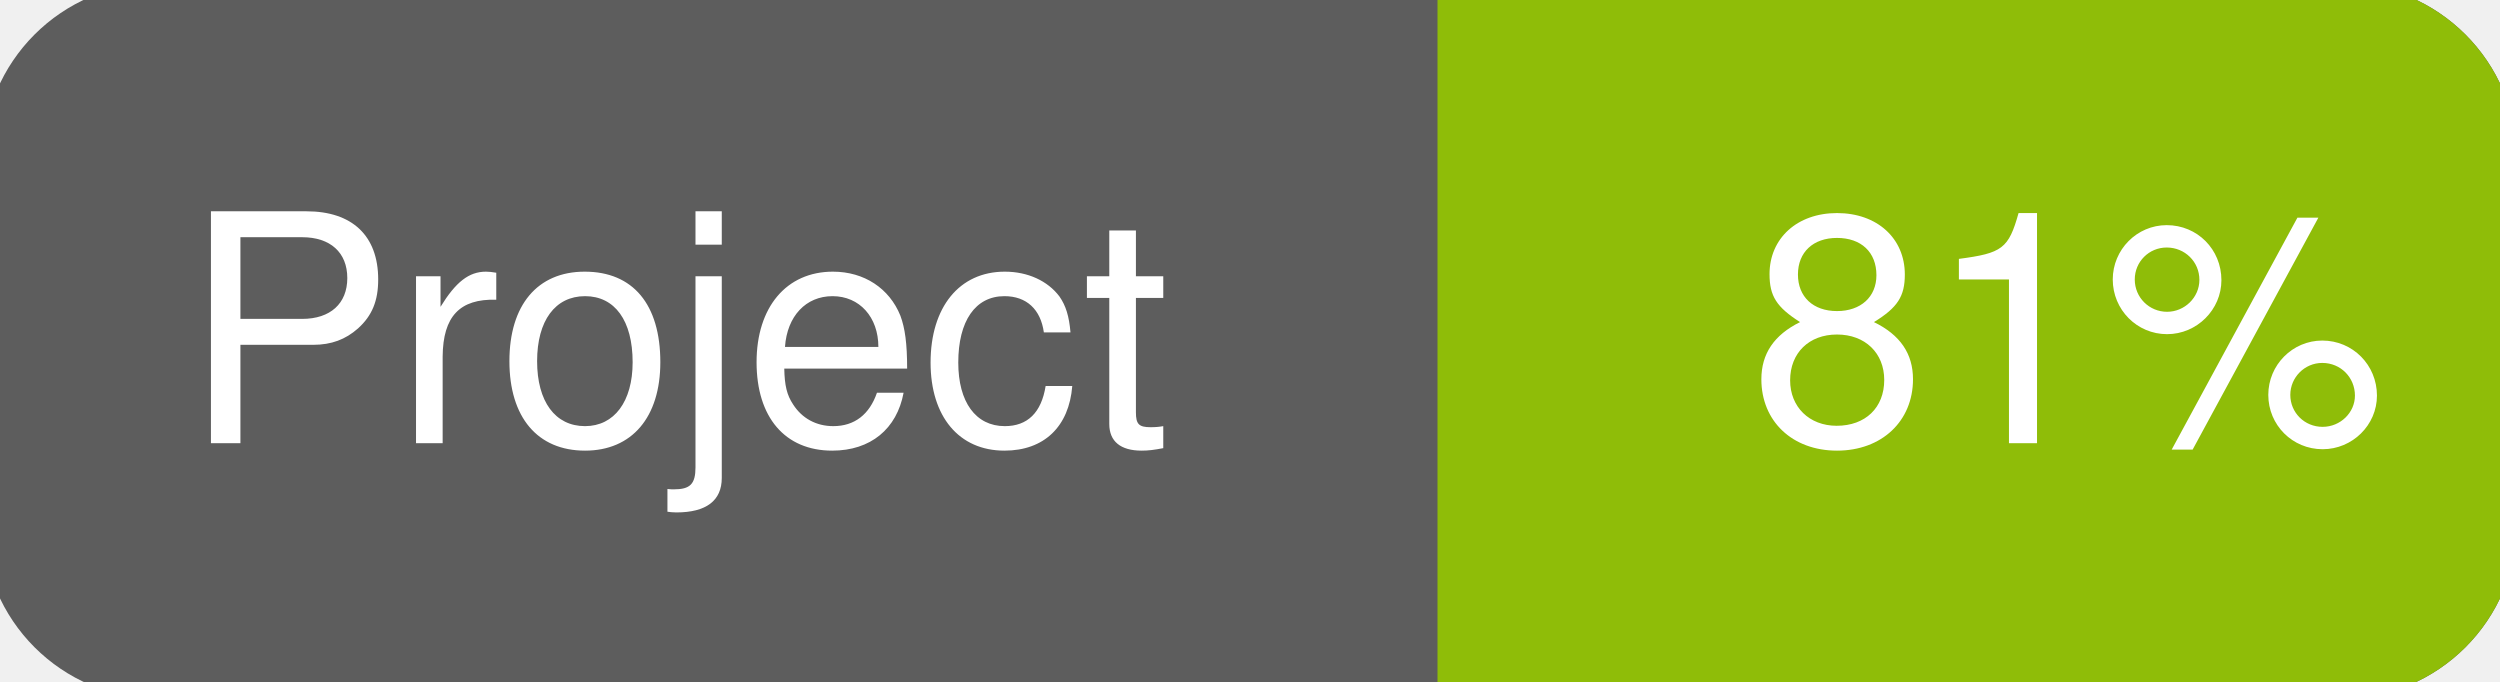
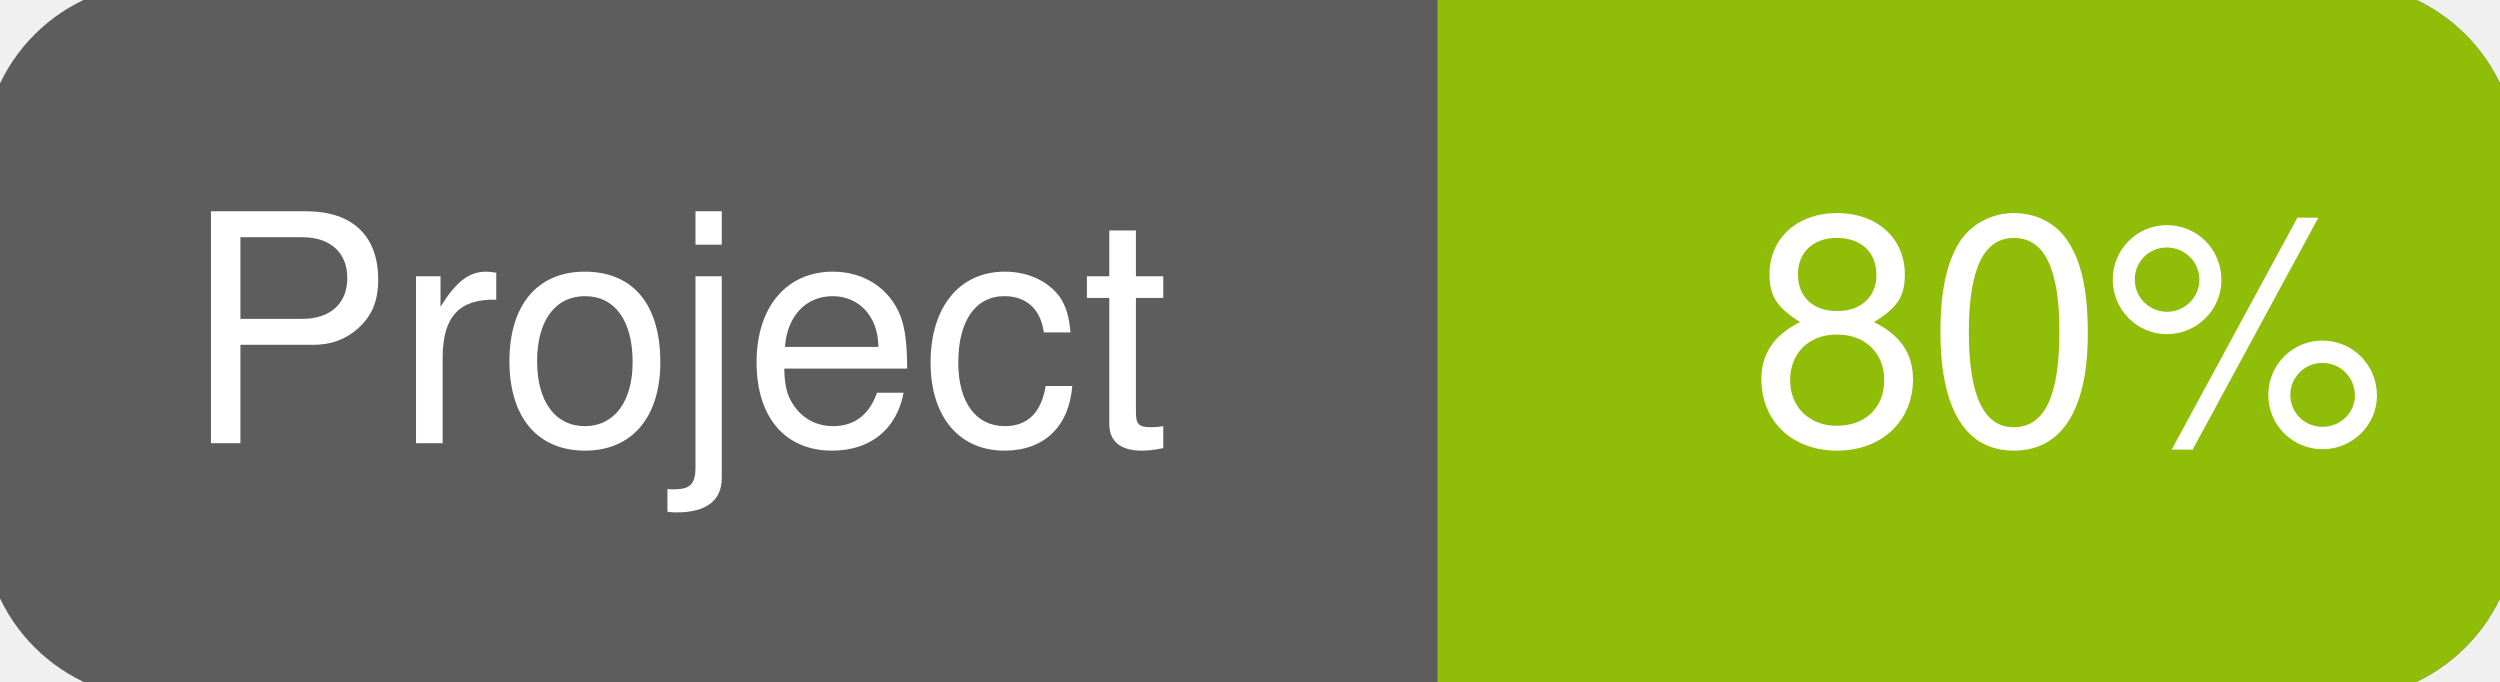
<svg xmlns="http://www.w3.org/2000/svg" width="110" height="30">
  <g>
    <rect id="svg_1" height="30" width="110" y="0" x="0" stroke-width="1.5" stroke="#5d5d5d" fill="#5d5d5d" rx="7" ry="7" />
    <rect id="svg_2" height="30" width="44" y="0" x="66" stroke-width="1.5" stroke="#8fbd08" fill="#8fbd08" rx="7" ry="7" />
    <rect id="svg_3" height="30" width="22" y="0" x="64" stroke-width="1.5" stroke="#8fbd08" fill="#8fbd08" />
    <text xml:space="preserve" text-anchor="start" font-family="Helvetica, Arial, sans-serif" font-size="14" id="svg_4" y="19.5" x="8" stroke-width="0" stroke="#5d5d5d" fill="#ffffff">Project</text>
-     <text xml:space="preserve" text-anchor="start" font-family="Helvetica, Arial, sans-serif" font-size="14" id="svg_5" y="19.5" x="105" stroke-width="0" stroke="#5d5d5d" fill="#ffffff" style="text-anchor: end">81%</text>
+     <text xml:space="preserve" text-anchor="start" font-family="Helvetica, Arial, sans-serif" font-size="14" id="svg_5" y="19.5" x="105" stroke-width="0" stroke="#5d5d5d" fill="#ffffff" style="text-anchor: end">80%</text>
  </g>
</svg>
